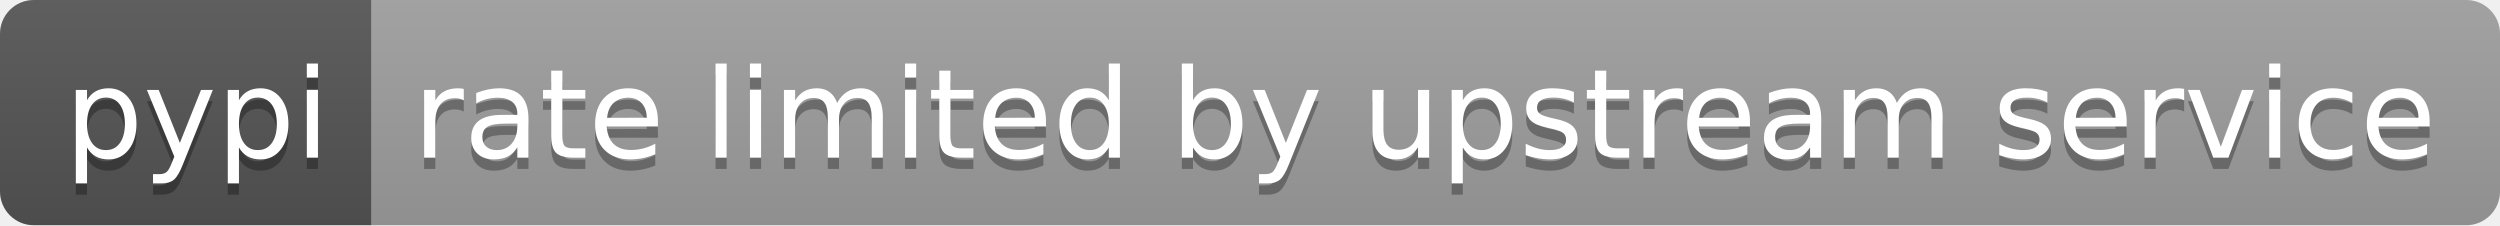
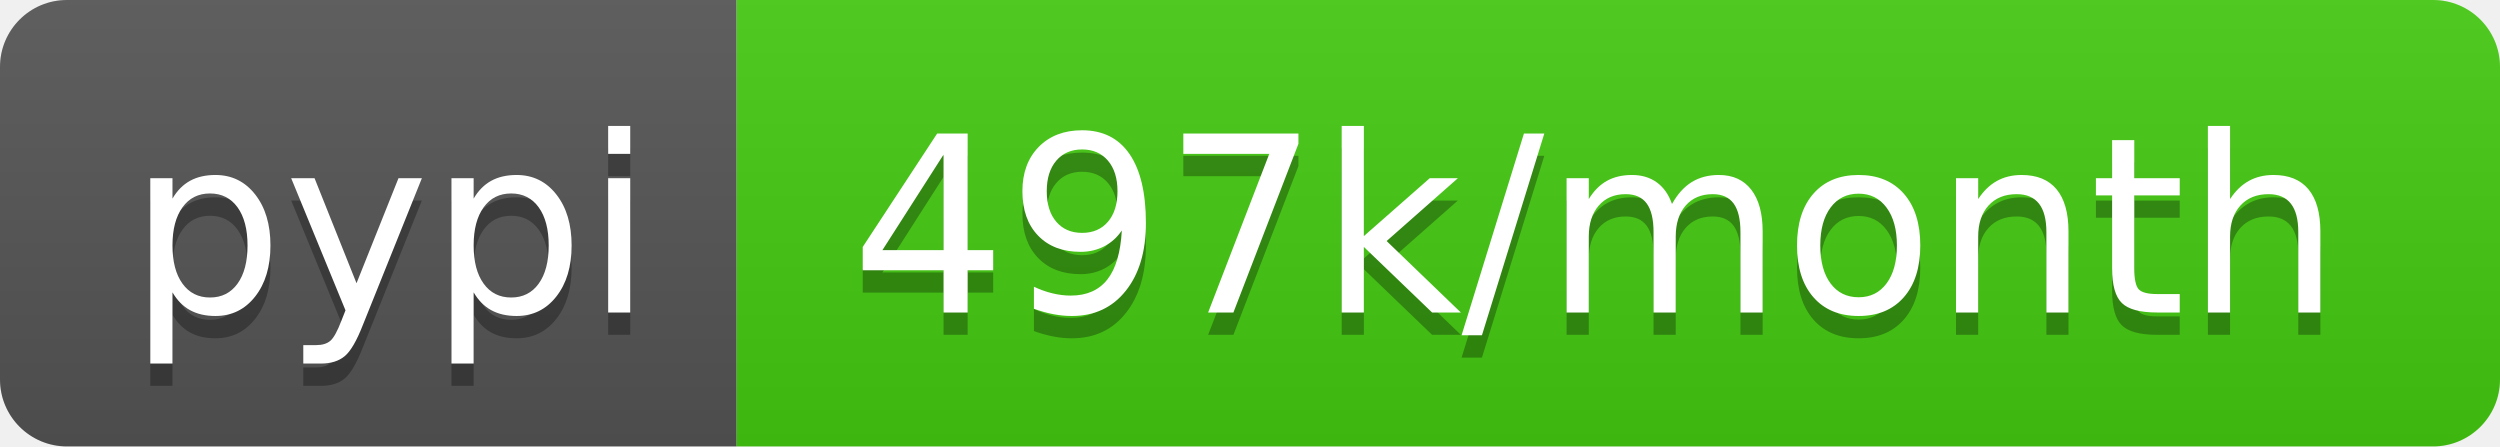
- <svg xmlns="http://www.w3.org/2000/svg" width="222" height="20" role="img" aria-label="pypi: rate limited by upstream service">
+ <svg xmlns="http://www.w3.org/2000/svg" width="112" height="20" role="img" aria-label="pypi: 497k/month">
  <linearGradient id="s" x2="0" y2="100%">
    <stop offset="0" stop-color="#bbb" stop-opacity=".1" />
    <stop offset="1" stop-opacity=".1" />
  </linearGradient>
  <clipPath id="r">
-     <rect width="222" height="20" rx="3" fill="#fff" />
+     <rect width="112" height="20" rx="3" fill="#fff" />
  </clipPath>
  <g clip-path="url(#r)">
    <rect width="33" height="20" fill="#555" />
-     <rect x="33" width="189" height="20" fill="#9f9f9f" />
-     <rect width="222" height="20" fill="url(#s)" />
+     <rect x="33" width="79" height="20" fill="#4c1" />
+     <rect width="112" height="20" fill="url(#s)" />
  </g>
  <g fill="#fff" text-anchor="middle" font-family="Verdana,Geneva,DejaVu Sans,sans-serif" text-rendering="geometricPrecision" font-size="110">
    <text aria-hidden="true" x="175" y="150" fill="#010101" fill-opacity=".3" transform="scale(.1)" textLength="230">pypi</text>
    <text x="175" y="140" transform="scale(.1)" fill="#fff" textLength="230">pypi</text>
-     <text aria-hidden="true" x="1265" y="150" fill="#010101" fill-opacity=".3" transform="scale(.1)" textLength="1790">rate limited by upstream service</text>
-     <text x="1265" y="140" transform="scale(.1)" fill="#fff" textLength="1790">rate limited by upstream service</text>
+     <text aria-hidden="true" x="715" y="150" fill="#010101" fill-opacity=".3" transform="scale(.1)" textLength="690">497k/month</text>
+     <text x="715" y="140" transform="scale(.1)" fill="#fff" textLength="690">497k/month</text>
  </g>
</svg>
